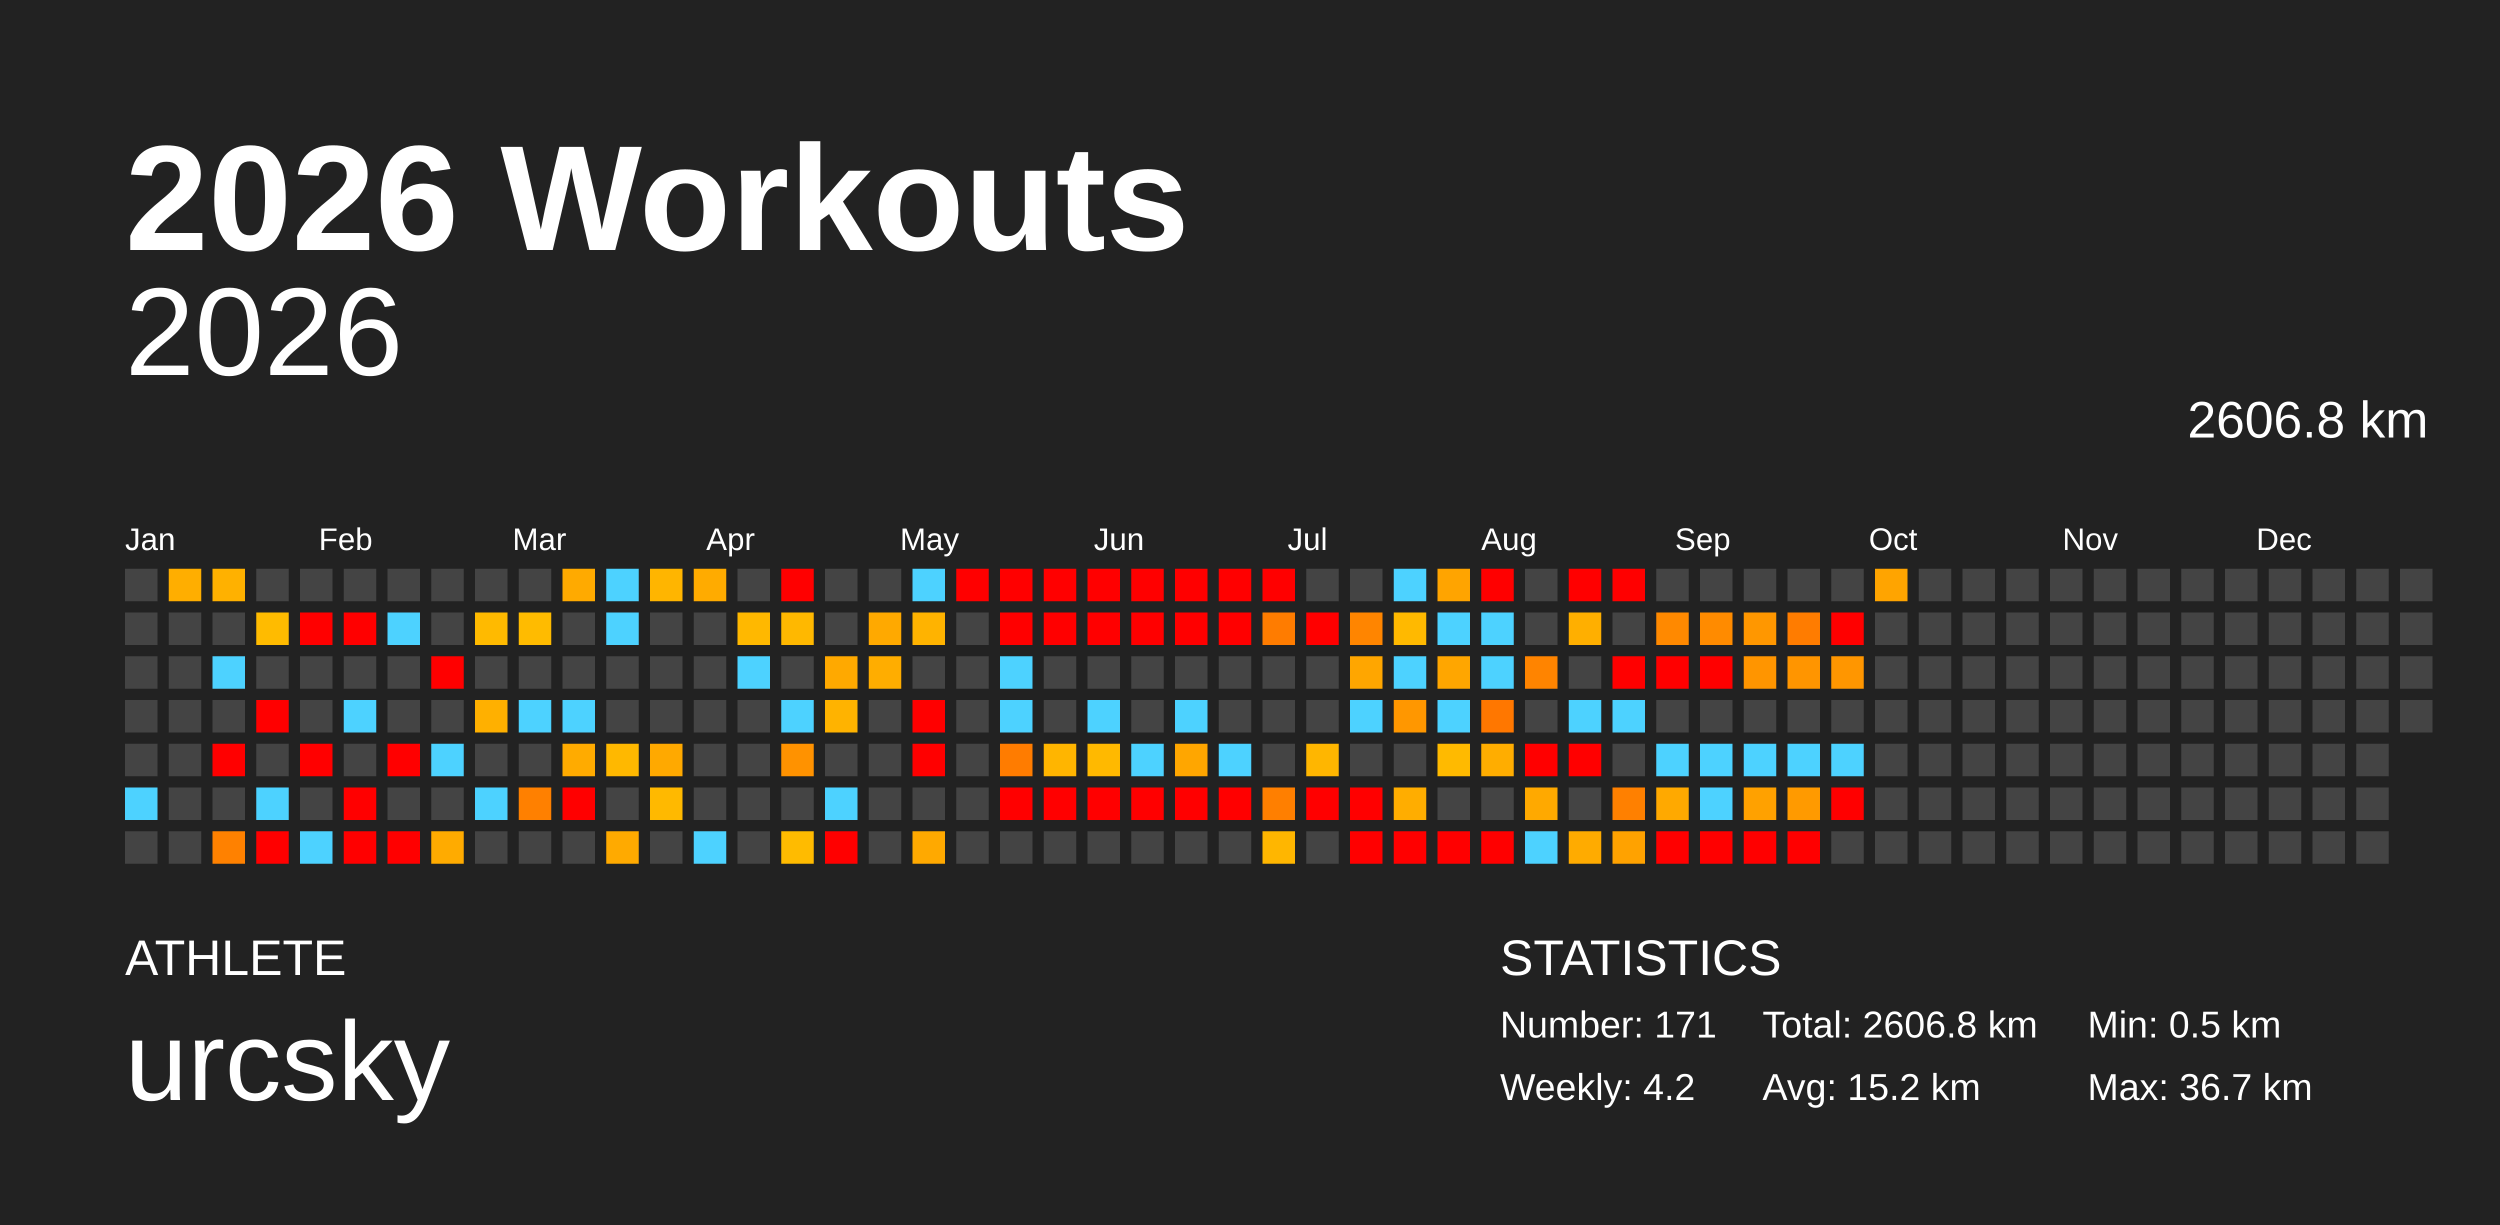
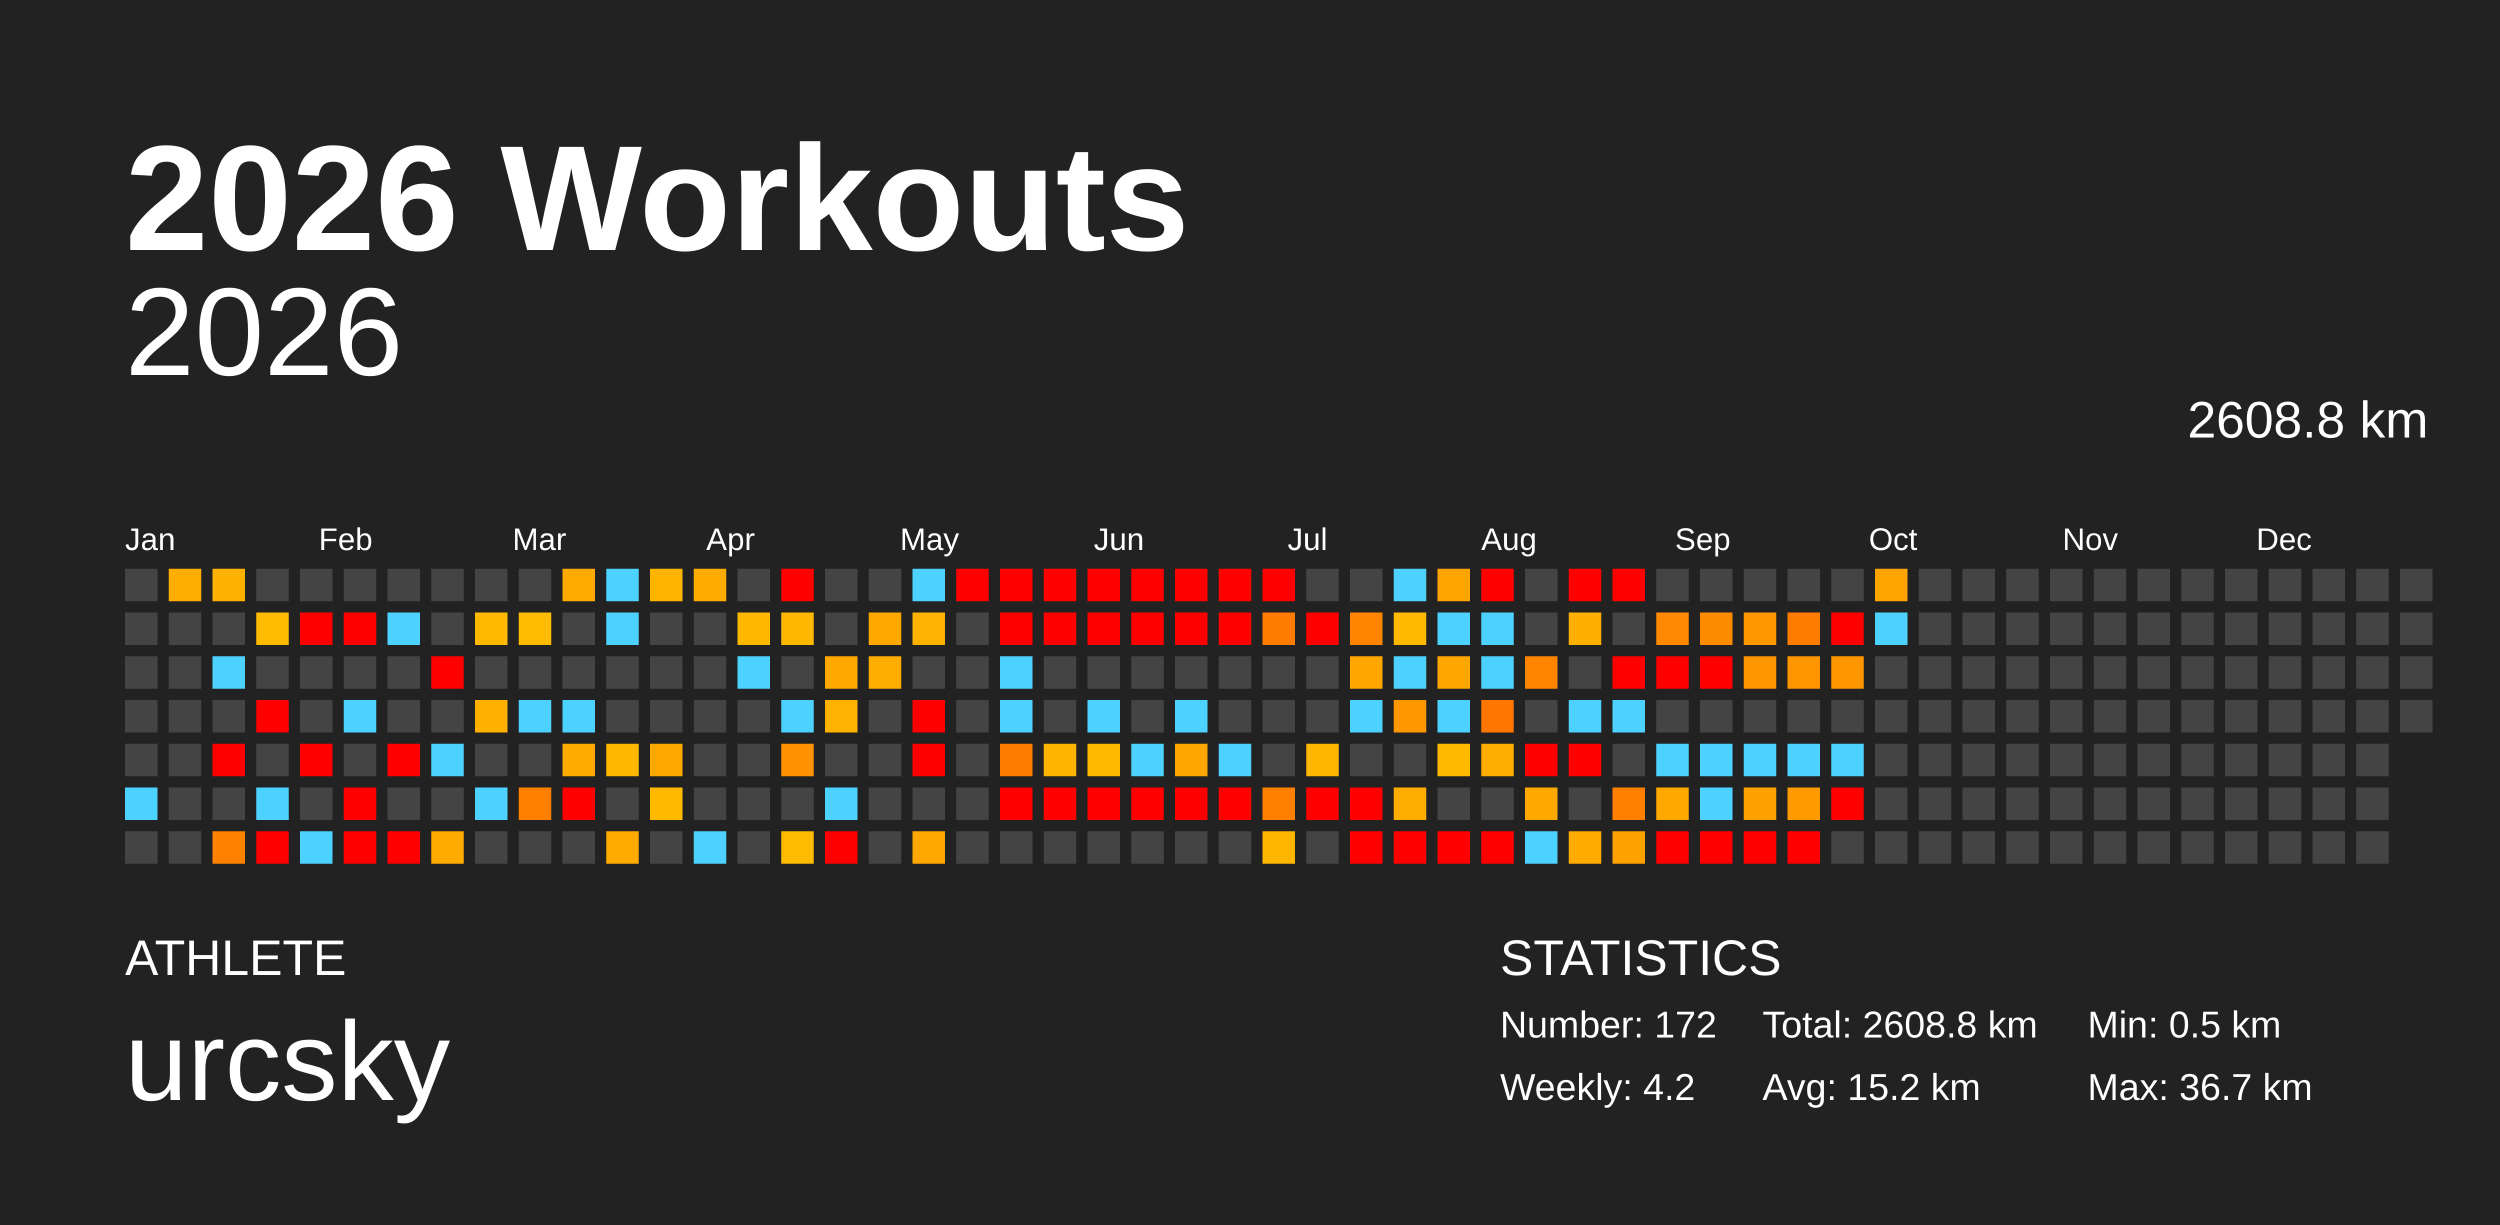
<svg xmlns="http://www.w3.org/2000/svg" baseProfile="full" height="98mm" version="1.1" viewBox="0,0,200,98" width="200mm">
  <defs />
  <rect fill="#222222" height="98" width="200" x="0" y="0" />
  <text fill="#FFFFFF" style="font-size:12px; font-family:Arial; font-weight:bold;" x="10" y="20">2026 Workouts</text>
  <text fill="#FFFFFF" style="font-size:4px; font-family:Arial" x="10" y="78">ATHLETE</text>
  <text fill="#FFFFFF" style="font-size:9px; font-family:Arial" x="10" y="88">urcsky</text>
  <text fill="#FFFFFF" style="font-size:4px; font-family:Arial" x="120" y="78">STATISTICS</text>
-   <text fill="#FFFFFF" style="font-size:3px; font-family:Arial" x="120" y="83">Number: 171</text>
+   <text fill="#FFFFFF" style="font-size:3px; font-family:Arial" x="120" y="83">Number: 172</text>
  <text fill="#FFFFFF" style="font-size:3px; font-family:Arial" x="120" y="88">Weekly: 4.2</text>
-   <text fill="#FFFFFF" style="font-size:3px; font-family:Arial" x="141" y="83">Total: 2606.8 km</text>
+   <text fill="#FFFFFF" style="font-size:3px; font-family:Arial" x="141" y="83">Total: 2608.8 km</text>
  <text fill="#FFFFFF" style="font-size:3px; font-family:Arial" x="141" y="88">Avg: 15.2 km</text>
  <text fill="#FFFFFF" style="font-size:3px; font-family:Arial" x="167" y="83">Min: 0.5 km</text>
  <text fill="#FFFFFF" style="font-size:3px; font-family:Arial" x="167" y="88">Max: 36.7 km</text>
  <text alignment-baseline="hanging" fill="#FFFFFF" style="font-size:10.0px; font-family:Arial;" x="10" y="30">2026</text>
-   <text alignment-baseline="hanging" fill="#FFFFFF" style="font-size:4.125px; font-family:Arial;" x="175" y="35">2606.8 km</text>
+   <text alignment-baseline="hanging" fill="#FFFFFF" style="font-size:4.125px; font-family:Arial;" x="175" y="35">2608.8 km</text>
  <text fill="#FFFFFF" style="font-size:2.5px; font-family:Arial" x="10.0" y="44">Jan</text>
  <text fill="#FFFFFF" style="font-size:2.5px; font-family:Arial" x="25.5" y="44">Feb</text>
  <text fill="#FFFFFF" style="font-size:2.5px; font-family:Arial" x="41.0" y="44">Mar</text>
  <text fill="#FFFFFF" style="font-size:2.5px; font-family:Arial" x="56.5" y="44">Apr</text>
  <text fill="#FFFFFF" style="font-size:2.5px; font-family:Arial" x="72.0" y="44">May</text>
  <text fill="#FFFFFF" style="font-size:2.5px; font-family:Arial" x="87.5" y="44">Jun</text>
  <text fill="#FFFFFF" style="font-size:2.5px; font-family:Arial" x="103.0" y="44">Jul</text>
  <text fill="#FFFFFF" style="font-size:2.5px; font-family:Arial" x="118.5" y="44">Aug</text>
  <text fill="#FFFFFF" style="font-size:2.5px; font-family:Arial" x="134.0" y="44">Sep</text>
  <text fill="#FFFFFF" style="font-size:2.5px; font-family:Arial" x="149.5" y="44">Oct</text>
  <text fill="#FFFFFF" style="font-size:2.5px; font-family:Arial" x="165.0" y="44">Nov</text>
  <text fill="#FFFFFF" style="font-size:2.5px; font-family:Arial" x="180.5" y="44">Dec</text>
  <rect fill="#444444" height="2.6" width="2.6" x="10.0" y="45.5" />
  <rect fill="#444444" height="2.6" width="2.6" x="10.0" y="49.0" />
  <rect fill="#444444" height="2.6" width="2.6" x="10.0" y="52.5" />
  <rect fill="#444444" height="2.6" width="2.6" x="10.0" y="56.0" />
  <rect fill="#444444" height="2.6" width="2.6" x="10.0" y="59.5" />
  <rect fill="#4dd2ff" height="2.6" width="2.6" x="10.0" y="63.0" />
  <rect fill="#444444" height="2.6" width="2.6" x="10.0" y="66.5" />
  <rect fill="#ffae00" height="2.6" width="2.6" x="13.5" y="45.5" />
  <rect fill="#444444" height="2.6" width="2.6" x="13.5" y="49.0" />
  <rect fill="#444444" height="2.6" width="2.6" x="13.5" y="52.5" />
  <rect fill="#444444" height="2.6" width="2.6" x="13.5" y="56.0" />
  <rect fill="#444444" height="2.6" width="2.6" x="13.5" y="59.5" />
  <rect fill="#444444" height="2.6" width="2.6" x="13.5" y="63.0" />
  <rect fill="#444444" height="2.6" width="2.6" x="13.5" y="66.5" />
  <rect fill="#ffb100" height="2.6" width="2.6" x="17.0" y="45.5" />
  <rect fill="#444444" height="2.6" width="2.6" x="17.0" y="49.0" />
  <rect fill="#4dd2ff" height="2.6" width="2.6" x="17.0" y="52.5" />
  <rect fill="#444444" height="2.6" width="2.6" x="17.0" y="56.0" />
  <rect fill="red" height="2.6" width="2.6" x="17.0" y="59.5" />
  <rect fill="#444444" height="2.6" width="2.6" x="17.0" y="63.0" />
  <rect fill="#ff8100" height="2.6" width="2.6" x="17.0" y="66.5" />
  <rect fill="#444444" height="2.6" width="2.6" x="20.5" y="45.5" />
  <rect fill="#ffbb00" height="2.6" width="2.6" x="20.5" y="49.0" />
  <rect fill="#444444" height="2.6" width="2.6" x="20.5" y="52.5" />
  <rect fill="red" height="2.6" width="2.6" x="20.5" y="56.0" />
  <rect fill="#444444" height="2.6" width="2.6" x="20.5" y="59.5" />
  <rect fill="#4dd2ff" height="2.6" width="2.6" x="20.5" y="63.0" />
  <rect fill="red" height="2.6" width="2.6" x="20.5" y="66.5" />
  <rect fill="#444444" height="2.6" width="2.6" x="24.0" y="45.5" />
  <rect fill="red" height="2.6" width="2.6" x="24.0" y="49.0" />
  <rect fill="#444444" height="2.6" width="2.6" x="24.0" y="52.5" />
  <rect fill="#444444" height="2.6" width="2.6" x="24.0" y="56.0" />
  <rect fill="red" height="2.6" width="2.6" x="24.0" y="59.5" />
  <rect fill="#444444" height="2.6" width="2.6" x="24.0" y="63.0" />
  <rect fill="#4dd2ff" height="2.6" width="2.6" x="24.0" y="66.5" />
  <rect fill="#444444" height="2.6" width="2.6" x="27.5" y="45.5" />
  <rect fill="red" height="2.6" width="2.6" x="27.5" y="49.0" />
  <rect fill="#444444" height="2.6" width="2.6" x="27.5" y="52.5" />
  <rect fill="#4dd2ff" height="2.6" width="2.6" x="27.5" y="56.0" />
  <rect fill="#444444" height="2.6" width="2.6" x="27.5" y="59.5" />
  <rect fill="red" height="2.6" width="2.6" x="27.5" y="63.0" />
  <rect fill="red" height="2.6" width="2.6" x="27.5" y="66.5" />
  <rect fill="#444444" height="2.6" width="2.6" x="31.0" y="45.5" />
  <rect fill="#4dd2ff" height="2.6" width="2.6" x="31.0" y="49.0" />
  <rect fill="#444444" height="2.6" width="2.6" x="31.0" y="52.5" />
  <rect fill="#444444" height="2.6" width="2.6" x="31.0" y="56.0" />
  <rect fill="red" height="2.6" width="2.6" x="31.0" y="59.5" />
  <rect fill="#444444" height="2.6" width="2.6" x="31.0" y="63.0" />
  <rect fill="red" height="2.6" width="2.6" x="31.0" y="66.5" />
  <rect fill="#444444" height="2.6" width="2.6" x="34.5" y="45.5" />
  <rect fill="#444444" height="2.6" width="2.6" x="34.5" y="49.0" />
  <rect fill="red" height="2.6" width="2.6" x="34.5" y="52.5" />
  <rect fill="#444444" height="2.6" width="2.6" x="34.5" y="56.0" />
  <rect fill="#4dd2ff" height="2.6" width="2.6" x="34.5" y="59.5" />
  <rect fill="#444444" height="2.6" width="2.6" x="34.5" y="63.0" />
  <rect fill="#ffab00" height="2.6" width="2.6" x="34.5" y="66.5" />
  <rect fill="#444444" height="2.6" width="2.6" x="38.0" y="45.5" />
  <rect fill="#ffba00" height="2.6" width="2.6" x="38.0" y="49.0" />
  <rect fill="#444444" height="2.6" width="2.6" x="38.0" y="52.5" />
  <rect fill="#ffb000" height="2.6" width="2.6" x="38.0" y="56.0" />
  <rect fill="#444444" height="2.6" width="2.6" x="38.0" y="59.5" />
  <rect fill="#4dd2ff" height="2.6" width="2.6" x="38.0" y="63.0" />
  <rect fill="#444444" height="2.6" width="2.6" x="38.0" y="66.5" />
  <rect fill="#444444" height="2.6" width="2.6" x="41.5" y="45.5" />
  <rect fill="#ffbb00" height="2.6" width="2.6" x="41.5" y="49.0" />
  <rect fill="#444444" height="2.6" width="2.6" x="41.5" y="52.5" />
  <rect fill="#4dd2ff" height="2.6" width="2.6" x="41.5" y="56.0" />
  <rect fill="#444444" height="2.6" width="2.6" x="41.5" y="59.5" />
  <rect fill="#ff8000" height="2.6" width="2.6" x="41.5" y="63.0" />
  <rect fill="#444444" height="2.6" width="2.6" x="41.5" y="66.5" />
  <rect fill="#ffaa00" height="2.6" width="2.6" x="45.0" y="45.5" />
  <rect fill="#444444" height="2.6" width="2.6" x="45.0" y="49.0" />
  <rect fill="#444444" height="2.6" width="2.6" x="45.0" y="52.5" />
  <rect fill="#4dd2ff" height="2.6" width="2.6" x="45.0" y="56.0" />
  <rect fill="#ffab00" height="2.6" width="2.6" x="45.0" y="59.5" />
  <rect fill="red" height="2.6" width="2.6" x="45.0" y="63.0" />
  <rect fill="#444444" height="2.6" width="2.6" x="45.0" y="66.5" />
  <rect fill="#4dd2ff" height="2.6" width="2.6" x="48.5" y="45.5" />
  <rect fill="#4dd2ff" height="2.6" width="2.6" x="48.5" y="49.0" />
  <rect fill="#444444" height="2.6" width="2.6" x="48.5" y="52.5" />
  <rect fill="#444444" height="2.6" width="2.6" x="48.5" y="56.0" />
  <rect fill="#ffb800" height="2.6" width="2.6" x="48.5" y="59.5" />
  <rect fill="#444444" height="2.6" width="2.6" x="48.5" y="63.0" />
  <rect fill="#ffaa00" height="2.6" width="2.6" x="48.5" y="66.5" />
  <rect fill="#ffb500" height="2.6" width="2.6" x="52.0" y="45.5" />
  <rect fill="#444444" height="2.6" width="2.6" x="52.0" y="49.0" />
  <rect fill="#444444" height="2.6" width="2.6" x="52.0" y="52.5" />
  <rect fill="#444444" height="2.6" width="2.6" x="52.0" y="56.0" />
  <rect fill="#ffa900" height="2.6" width="2.6" x="52.0" y="59.5" />
  <rect fill="#ffb900" height="2.6" width="2.6" x="52.0" y="63.0" />
  <rect fill="#444444" height="2.6" width="2.6" x="52.0" y="66.5" />
  <rect fill="#ffab00" height="2.6" width="2.6" x="55.5" y="45.5" />
  <rect fill="#444444" height="2.6" width="2.6" x="55.5" y="49.0" />
  <rect fill="#444444" height="2.6" width="2.6" x="55.5" y="52.5" />
  <rect fill="#444444" height="2.6" width="2.6" x="55.5" y="56.0" />
  <rect fill="#444444" height="2.6" width="2.6" x="55.5" y="59.5" />
  <rect fill="#444444" height="2.6" width="2.6" x="55.5" y="63.0" />
  <rect fill="#4dd2ff" height="2.6" width="2.6" x="55.5" y="66.5" />
  <rect fill="#444444" height="2.6" width="2.6" x="59.0" y="45.5" />
  <rect fill="#ffb800" height="2.6" width="2.6" x="59.0" y="49.0" />
  <rect fill="#4dd2ff" height="2.6" width="2.6" x="59.0" y="52.5" />
  <rect fill="#444444" height="2.6" width="2.6" x="59.0" y="56.0" />
  <rect fill="#444444" height="2.6" width="2.6" x="59.0" y="59.5" />
  <rect fill="#444444" height="2.6" width="2.6" x="59.0" y="63.0" />
  <rect fill="#444444" height="2.6" width="2.6" x="59.0" y="66.5" />
  <rect fill="red" height="2.6" width="2.6" x="62.5" y="45.5" />
  <rect fill="#ffb800" height="2.6" width="2.6" x="62.5" y="49.0" />
  <rect fill="#444444" height="2.6" width="2.6" x="62.5" y="52.5" />
  <rect fill="#4dd2ff" height="2.6" width="2.6" x="62.5" y="56.0" />
  <rect fill="#ff9200" height="2.6" width="2.6" x="62.5" y="59.5" />
  <rect fill="#444444" height="2.6" width="2.6" x="62.5" y="63.0" />
  <rect fill="#ffbb00" height="2.6" width="2.6" x="62.5" y="66.5" />
  <rect fill="#444444" height="2.6" width="2.6" x="66.0" y="45.5" />
  <rect fill="#444444" height="2.6" width="2.6" x="66.0" y="49.0" />
  <rect fill="#ffa900" height="2.6" width="2.6" x="66.0" y="52.5" />
  <rect fill="#ffb300" height="2.6" width="2.6" x="66.0" y="56.0" />
  <rect fill="#444444" height="2.6" width="2.6" x="66.0" y="59.5" />
  <rect fill="#4dd2ff" height="2.6" width="2.6" x="66.0" y="63.0" />
  <rect fill="red" height="2.6" width="2.6" x="66.0" y="66.5" />
  <rect fill="#444444" height="2.6" width="2.6" x="69.5" y="45.5" />
  <rect fill="#ffa900" height="2.6" width="2.6" x="69.5" y="49.0" />
  <rect fill="#ffad00" height="2.6" width="2.6" x="69.5" y="52.5" />
  <rect fill="#444444" height="2.6" width="2.6" x="69.5" y="56.0" />
  <rect fill="#444444" height="2.6" width="2.6" x="69.5" y="59.5" />
  <rect fill="#444444" height="2.6" width="2.6" x="69.5" y="63.0" />
  <rect fill="#444444" height="2.6" width="2.6" x="69.5" y="66.5" />
  <rect fill="#4dd2ff" height="2.6" width="2.6" x="73.0" y="45.5" />
  <rect fill="#ffb300" height="2.6" width="2.6" x="73.0" y="49.0" />
  <rect fill="#444444" height="2.6" width="2.6" x="73.0" y="52.5" />
  <rect fill="red" height="2.6" width="2.6" x="73.0" y="56.0" />
  <rect fill="red" height="2.6" width="2.6" x="73.0" y="59.5" />
  <rect fill="#444444" height="2.6" width="2.6" x="73.0" y="63.0" />
  <rect fill="#ffa900" height="2.6" width="2.6" x="73.0" y="66.5" />
  <rect fill="red" height="2.6" width="2.6" x="76.5" y="45.5" />
  <rect fill="#444444" height="2.6" width="2.6" x="76.5" y="49.0" />
  <rect fill="#444444" height="2.6" width="2.6" x="76.5" y="52.5" />
  <rect fill="#444444" height="2.6" width="2.6" x="76.5" y="56.0" />
  <rect fill="#444444" height="2.6" width="2.6" x="76.5" y="59.5" />
  <rect fill="#444444" height="2.6" width="2.6" x="76.5" y="63.0" />
  <rect fill="#444444" height="2.6" width="2.6" x="76.5" y="66.5" />
  <rect fill="red" height="2.6" width="2.6" x="80.0" y="45.5" />
  <rect fill="red" height="2.6" width="2.6" x="80.0" y="49.0" />
  <rect fill="#4dd2ff" height="2.6" width="2.6" x="80.0" y="52.5" />
  <rect fill="#4dd2ff" height="2.6" width="2.6" x="80.0" y="56.0" />
  <rect fill="#ff7c00" height="2.6" width="2.6" x="80.0" y="59.5" />
  <rect fill="red" height="2.6" width="2.6" x="80.0" y="63.0" />
  <rect fill="#444444" height="2.6" width="2.6" x="80.0" y="66.5" />
  <rect fill="red" height="2.6" width="2.6" x="83.5" y="45.5" />
  <rect fill="red" height="2.6" width="2.6" x="83.5" y="49.0" />
  <rect fill="#444444" height="2.6" width="2.6" x="83.5" y="52.5" />
  <rect fill="#444444" height="2.6" width="2.6" x="83.5" y="56.0" />
  <rect fill="#ffb500" height="2.6" width="2.6" x="83.5" y="59.5" />
  <rect fill="red" height="2.6" width="2.6" x="83.5" y="63.0" />
  <rect fill="#444444" height="2.6" width="2.6" x="83.5" y="66.5" />
  <rect fill="red" height="2.6" width="2.6" x="87.0" y="45.5" />
  <rect fill="red" height="2.6" width="2.6" x="87.0" y="49.0" />
  <rect fill="#444444" height="2.6" width="2.6" x="87.0" y="52.5" />
  <rect fill="#4dd2ff" height="2.6" width="2.6" x="87.0" y="56.0" />
  <rect fill="#ffb900" height="2.6" width="2.6" x="87.0" y="59.5" />
  <rect fill="red" height="2.6" width="2.6" x="87.0" y="63.0" />
  <rect fill="#444444" height="2.6" width="2.6" x="87.0" y="66.5" />
  <rect fill="red" height="2.6" width="2.6" x="90.5" y="45.5" />
  <rect fill="red" height="2.6" width="2.6" x="90.5" y="49.0" />
  <rect fill="#444444" height="2.6" width="2.6" x="90.5" y="52.5" />
  <rect fill="#444444" height="2.6" width="2.6" x="90.5" y="56.0" />
  <rect fill="#4dd2ff" height="2.6" width="2.6" x="90.5" y="59.5" />
  <rect fill="red" height="2.6" width="2.6" x="90.5" y="63.0" />
  <rect fill="#444444" height="2.6" width="2.6" x="90.5" y="66.5" />
  <rect fill="red" height="2.6" width="2.6" x="94.0" y="45.5" />
  <rect fill="red" height="2.6" width="2.6" x="94.0" y="49.0" />
  <rect fill="#444444" height="2.6" width="2.6" x="94.0" y="52.5" />
  <rect fill="#4dd2ff" height="2.6" width="2.6" x="94.0" y="56.0" />
  <rect fill="#ffa600" height="2.6" width="2.6" x="94.0" y="59.5" />
  <rect fill="red" height="2.6" width="2.6" x="94.0" y="63.0" />
  <rect fill="#444444" height="2.6" width="2.6" x="94.0" y="66.5" />
  <rect fill="red" height="2.6" width="2.6" x="97.5" y="45.5" />
  <rect fill="red" height="2.6" width="2.6" x="97.5" y="49.0" />
  <rect fill="#444444" height="2.6" width="2.6" x="97.5" y="52.5" />
  <rect fill="#444444" height="2.6" width="2.6" x="97.5" y="56.0" />
  <rect fill="#4dd2ff" height="2.6" width="2.6" x="97.5" y="59.5" />
  <rect fill="red" height="2.6" width="2.6" x="97.5" y="63.0" />
  <rect fill="#444444" height="2.6" width="2.6" x="97.5" y="66.5" />
  <rect fill="red" height="2.6" width="2.6" x="101.0" y="45.5" />
  <rect fill="#ff7c00" height="2.6" width="2.6" x="101.0" y="49.0" />
  <rect fill="#444444" height="2.6" width="2.6" x="101.0" y="52.5" />
  <rect fill="#444444" height="2.6" width="2.6" x="101.0" y="56.0" />
  <rect fill="#444444" height="2.6" width="2.6" x="101.0" y="59.5" />
  <rect fill="#ff7f00" height="2.6" width="2.6" x="101.0" y="63.0" />
  <rect fill="#ffb600" height="2.6" width="2.6" x="101.0" y="66.5" />
  <rect fill="#444444" height="2.6" width="2.6" x="104.5" y="45.5" />
  <rect fill="red" height="2.6" width="2.6" x="104.5" y="49.0" />
  <rect fill="#444444" height="2.6" width="2.6" x="104.5" y="52.5" />
  <rect fill="#444444" height="2.6" width="2.6" x="104.5" y="56.0" />
  <rect fill="#ffb600" height="2.6" width="2.6" x="104.5" y="59.5" />
  <rect fill="red" height="2.6" width="2.6" x="104.5" y="63.0" />
  <rect fill="#444444" height="2.6" width="2.6" x="104.5" y="66.5" />
  <rect fill="#444444" height="2.6" width="2.6" x="108.0" y="45.5" />
  <rect fill="#ff8500" height="2.6" width="2.6" x="108.0" y="49.0" />
  <rect fill="#ffa600" height="2.6" width="2.6" x="108.0" y="52.5" />
  <rect fill="#4dd2ff" height="2.6" width="2.6" x="108.0" y="56.0" />
  <rect fill="#444444" height="2.6" width="2.6" x="108.0" y="59.5" />
  <rect fill="red" height="2.6" width="2.6" x="108.0" y="63.0" />
  <rect fill="red" height="2.6" width="2.6" x="108.0" y="66.5" />
  <rect fill="#4dd2ff" height="2.6" width="2.6" x="111.5" y="45.5" />
  <rect fill="#ffb900" height="2.6" width="2.6" x="111.5" y="49.0" />
  <rect fill="#4dd2ff" height="2.6" width="2.6" x="111.5" y="52.5" />
  <rect fill="#ff9700" height="2.6" width="2.6" x="111.5" y="56.0" />
  <rect fill="#444444" height="2.6" width="2.6" x="111.5" y="59.5" />
  <rect fill="#ffad00" height="2.6" width="2.6" x="111.5" y="63.0" />
  <rect fill="red" height="2.6" width="2.6" x="111.5" y="66.5" />
  <rect fill="#ffa400" height="2.6" width="2.6" x="115.0" y="45.5" />
  <rect fill="#4dd2ff" height="2.6" width="2.6" x="115.0" y="49.0" />
  <rect fill="#ffa600" height="2.6" width="2.6" x="115.0" y="52.5" />
  <rect fill="#4dd2ff" height="2.6" width="2.6" x="115.0" y="56.0" />
  <rect fill="#ffba00" height="2.6" width="2.6" x="115.0" y="59.5" />
  <rect fill="#444444" height="2.6" width="2.6" x="115.0" y="63.0" />
  <rect fill="red" height="2.6" width="2.6" x="115.0" y="66.5" />
  <rect fill="red" height="2.6" width="2.6" x="118.5" y="45.5" />
  <rect fill="#4dd2ff" height="2.6" width="2.6" x="118.5" y="49.0" />
  <rect fill="#4dd2ff" height="2.6" width="2.6" x="118.5" y="52.5" />
  <rect fill="#ff7700" height="2.6" width="2.6" x="118.5" y="56.0" />
  <rect fill="#ffad00" height="2.6" width="2.6" x="118.5" y="59.5" />
  <rect fill="#444444" height="2.6" width="2.6" x="118.5" y="63.0" />
  <rect fill="red" height="2.6" width="2.6" x="118.5" y="66.5" />
  <rect fill="#444444" height="2.6" width="2.6" x="122.0" y="45.5" />
  <rect fill="#444444" height="2.6" width="2.6" x="122.0" y="49.0" />
  <rect fill="#ff8400" height="2.6" width="2.6" x="122.0" y="52.5" />
  <rect fill="#444444" height="2.6" width="2.6" x="122.0" y="56.0" />
  <rect fill="red" height="2.6" width="2.6" x="122.0" y="59.5" />
  <rect fill="#ffa900" height="2.6" width="2.6" x="122.0" y="63.0" />
  <rect fill="#4dd2ff" height="2.6" width="2.6" x="122.0" y="66.5" />
  <rect fill="red" height="2.6" width="2.6" x="125.5" y="45.5" />
  <rect fill="#ffaf00" height="2.6" width="2.6" x="125.5" y="49.0" />
  <rect fill="#444444" height="2.6" width="2.6" x="125.5" y="52.5" />
  <rect fill="#4dd2ff" height="2.6" width="2.6" x="125.5" y="56.0" />
  <rect fill="red" height="2.6" width="2.6" x="125.5" y="59.5" />
  <rect fill="#444444" height="2.6" width="2.6" x="125.5" y="63.0" />
  <rect fill="#ffab00" height="2.6" width="2.6" x="125.5" y="66.5" />
  <rect fill="red" height="2.6" width="2.6" x="129.0" y="45.5" />
  <rect fill="#444444" height="2.6" width="2.6" x="129.0" y="49.0" />
  <rect fill="red" height="2.6" width="2.6" x="129.0" y="52.5" />
  <rect fill="#4dd2ff" height="2.6" width="2.6" x="129.0" y="56.0" />
  <rect fill="#444444" height="2.6" width="2.6" x="129.0" y="59.5" />
  <rect fill="#ff8000" height="2.6" width="2.6" x="129.0" y="63.0" />
  <rect fill="#ffa200" height="2.6" width="2.6" x="129.0" y="66.5" />
  <rect fill="#444444" height="2.6" width="2.6" x="132.5" y="45.5" />
  <rect fill="#ff8900" height="2.6" width="2.6" x="132.5" y="49.0" />
  <rect fill="red" height="2.6" width="2.6" x="132.5" y="52.5" />
  <rect fill="#444444" height="2.6" width="2.6" x="132.5" y="56.0" />
  <rect fill="#4dd2ff" height="2.6" width="2.6" x="132.5" y="59.5" />
  <rect fill="#ffa900" height="2.6" width="2.6" x="132.5" y="63.0" />
  <rect fill="red" height="2.6" width="2.6" x="132.5" y="66.5" />
  <rect fill="#444444" height="2.6" width="2.6" x="136.0" y="45.5" />
  <rect fill="#ff8b00" height="2.6" width="2.6" x="136.0" y="49.0" />
  <rect fill="red" height="2.6" width="2.6" x="136.0" y="52.5" />
  <rect fill="#444444" height="2.6" width="2.6" x="136.0" y="56.0" />
  <rect fill="#4dd2ff" height="2.6" width="2.6" x="136.0" y="59.5" />
  <rect fill="#4dd2ff" height="2.6" width="2.6" x="136.0" y="63.0" />
  <rect fill="red" height="2.6" width="2.6" x="136.0" y="66.5" />
  <rect fill="#444444" height="2.6" width="2.6" x="139.5" y="45.5" />
  <rect fill="#ff9700" height="2.6" width="2.6" x="139.5" y="49.0" />
  <rect fill="#ff9500" height="2.6" width="2.6" x="139.5" y="52.5" />
  <rect fill="#444444" height="2.6" width="2.6" x="139.5" y="56.0" />
  <rect fill="#4dd2ff" height="2.6" width="2.6" x="139.5" y="59.5" />
  <rect fill="#ffa100" height="2.6" width="2.6" x="139.5" y="63.0" />
  <rect fill="red" height="2.6" width="2.6" x="139.5" y="66.5" />
  <rect fill="#444444" height="2.6" width="2.6" x="143.0" y="45.5" />
  <rect fill="#ff7c00" height="2.6" width="2.6" x="143.0" y="49.0" />
  <rect fill="#ff9500" height="2.6" width="2.6" x="143.0" y="52.5" />
  <rect fill="#444444" height="2.6" width="2.6" x="143.0" y="56.0" />
  <rect fill="#4dd2ff" height="2.6" width="2.6" x="143.0" y="59.5" />
  <rect fill="#ff9a00" height="2.6" width="2.6" x="143.0" y="63.0" />
  <rect fill="red" height="2.6" width="2.6" x="143.0" y="66.5" />
  <rect fill="#444444" height="2.6" width="2.6" x="146.5" y="45.5" />
  <rect fill="red" height="2.6" width="2.6" x="146.5" y="49.0" />
  <rect fill="#ff9600" height="2.6" width="2.6" x="146.5" y="52.5" />
  <rect fill="#444444" height="2.6" width="2.6" x="146.5" y="56.0" />
  <rect fill="#4dd2ff" height="2.6" width="2.6" x="146.5" y="59.5" />
  <rect fill="red" height="2.6" width="2.6" x="146.5" y="63.0" />
  <rect fill="#444444" height="2.6" width="2.6" x="146.5" y="66.5" />
  <rect fill="#ffa400" height="2.6" width="2.6" x="150.0" y="45.5" />
-   <rect fill="#444444" height="2.6" width="2.6" x="150.0" y="49.0" />
+   <rect fill="#4dd2ff" height="2.6" width="2.6" x="150.0" y="49.0" />
  <rect fill="#444444" height="2.6" width="2.6" x="150.0" y="52.5" />
  <rect fill="#444444" height="2.6" width="2.6" x="150.0" y="56.0" />
  <rect fill="#444444" height="2.6" width="2.6" x="150.0" y="59.5" />
  <rect fill="#444444" height="2.6" width="2.6" x="150.0" y="63.0" />
  <rect fill="#444444" height="2.6" width="2.6" x="150.0" y="66.5" />
  <rect fill="#444444" height="2.6" width="2.6" x="153.5" y="45.5" />
  <rect fill="#444444" height="2.6" width="2.6" x="153.5" y="49.0" />
  <rect fill="#444444" height="2.6" width="2.6" x="153.5" y="52.5" />
  <rect fill="#444444" height="2.6" width="2.6" x="153.5" y="56.0" />
  <rect fill="#444444" height="2.6" width="2.6" x="153.5" y="59.5" />
  <rect fill="#444444" height="2.6" width="2.6" x="153.5" y="63.0" />
  <rect fill="#444444" height="2.6" width="2.6" x="153.5" y="66.5" />
  <rect fill="#444444" height="2.6" width="2.6" x="157.0" y="45.5" />
  <rect fill="#444444" height="2.6" width="2.6" x="157.0" y="49.0" />
  <rect fill="#444444" height="2.6" width="2.6" x="157.0" y="52.5" />
  <rect fill="#444444" height="2.6" width="2.6" x="157.0" y="56.0" />
  <rect fill="#444444" height="2.6" width="2.6" x="157.0" y="59.5" />
  <rect fill="#444444" height="2.6" width="2.6" x="157.0" y="63.0" />
  <rect fill="#444444" height="2.6" width="2.6" x="157.0" y="66.5" />
  <rect fill="#444444" height="2.6" width="2.6" x="160.5" y="45.5" />
  <rect fill="#444444" height="2.6" width="2.6" x="160.5" y="49.0" />
  <rect fill="#444444" height="2.6" width="2.6" x="160.5" y="52.5" />
  <rect fill="#444444" height="2.6" width="2.6" x="160.5" y="56.0" />
  <rect fill="#444444" height="2.6" width="2.6" x="160.5" y="59.5" />
  <rect fill="#444444" height="2.6" width="2.6" x="160.5" y="63.0" />
  <rect fill="#444444" height="2.6" width="2.6" x="160.5" y="66.5" />
  <rect fill="#444444" height="2.6" width="2.6" x="164.0" y="45.5" />
  <rect fill="#444444" height="2.6" width="2.6" x="164.0" y="49.0" />
  <rect fill="#444444" height="2.6" width="2.6" x="164.0" y="52.5" />
  <rect fill="#444444" height="2.6" width="2.6" x="164.0" y="56.0" />
  <rect fill="#444444" height="2.6" width="2.6" x="164.0" y="59.5" />
  <rect fill="#444444" height="2.6" width="2.6" x="164.0" y="63.0" />
  <rect fill="#444444" height="2.6" width="2.6" x="164.0" y="66.5" />
  <rect fill="#444444" height="2.6" width="2.6" x="167.5" y="45.5" />
  <rect fill="#444444" height="2.6" width="2.6" x="167.5" y="49.0" />
  <rect fill="#444444" height="2.6" width="2.6" x="167.5" y="52.5" />
  <rect fill="#444444" height="2.6" width="2.6" x="167.5" y="56.0" />
  <rect fill="#444444" height="2.6" width="2.6" x="167.5" y="59.5" />
  <rect fill="#444444" height="2.6" width="2.6" x="167.5" y="63.0" />
  <rect fill="#444444" height="2.6" width="2.6" x="167.5" y="66.5" />
  <rect fill="#444444" height="2.6" width="2.6" x="171.0" y="45.5" />
  <rect fill="#444444" height="2.6" width="2.6" x="171.0" y="49.0" />
  <rect fill="#444444" height="2.6" width="2.6" x="171.0" y="52.5" />
  <rect fill="#444444" height="2.6" width="2.6" x="171.0" y="56.0" />
  <rect fill="#444444" height="2.6" width="2.6" x="171.0" y="59.5" />
  <rect fill="#444444" height="2.6" width="2.6" x="171.0" y="63.0" />
  <rect fill="#444444" height="2.6" width="2.6" x="171.0" y="66.5" />
  <rect fill="#444444" height="2.6" width="2.6" x="174.5" y="45.5" />
  <rect fill="#444444" height="2.6" width="2.6" x="174.5" y="49.0" />
  <rect fill="#444444" height="2.6" width="2.6" x="174.5" y="52.5" />
  <rect fill="#444444" height="2.6" width="2.6" x="174.5" y="56.0" />
  <rect fill="#444444" height="2.6" width="2.6" x="174.5" y="59.5" />
  <rect fill="#444444" height="2.6" width="2.6" x="174.5" y="63.0" />
  <rect fill="#444444" height="2.6" width="2.6" x="174.5" y="66.5" />
  <rect fill="#444444" height="2.6" width="2.6" x="178.0" y="45.5" />
  <rect fill="#444444" height="2.6" width="2.6" x="178.0" y="49.0" />
  <rect fill="#444444" height="2.6" width="2.6" x="178.0" y="52.5" />
  <rect fill="#444444" height="2.6" width="2.6" x="178.0" y="56.0" />
  <rect fill="#444444" height="2.6" width="2.6" x="178.0" y="59.5" />
  <rect fill="#444444" height="2.6" width="2.6" x="178.0" y="63.0" />
  <rect fill="#444444" height="2.6" width="2.6" x="178.0" y="66.5" />
  <rect fill="#444444" height="2.6" width="2.6" x="181.5" y="45.5" />
  <rect fill="#444444" height="2.6" width="2.6" x="181.5" y="49.0" />
  <rect fill="#444444" height="2.6" width="2.6" x="181.5" y="52.5" />
  <rect fill="#444444" height="2.6" width="2.6" x="181.5" y="56.0" />
  <rect fill="#444444" height="2.6" width="2.6" x="181.5" y="59.5" />
  <rect fill="#444444" height="2.6" width="2.6" x="181.5" y="63.0" />
  <rect fill="#444444" height="2.6" width="2.6" x="181.5" y="66.5" />
  <rect fill="#444444" height="2.6" width="2.6" x="185.0" y="45.5" />
  <rect fill="#444444" height="2.6" width="2.6" x="185.0" y="49.0" />
  <rect fill="#444444" height="2.6" width="2.6" x="185.0" y="52.5" />
  <rect fill="#444444" height="2.6" width="2.6" x="185.0" y="56.0" />
  <rect fill="#444444" height="2.6" width="2.6" x="185.0" y="59.5" />
  <rect fill="#444444" height="2.6" width="2.6" x="185.0" y="63.0" />
  <rect fill="#444444" height="2.6" width="2.6" x="185.0" y="66.5" />
  <rect fill="#444444" height="2.6" width="2.6" x="188.5" y="45.5" />
  <rect fill="#444444" height="2.6" width="2.6" x="188.5" y="49.0" />
  <rect fill="#444444" height="2.6" width="2.6" x="188.5" y="52.5" />
  <rect fill="#444444" height="2.6" width="2.6" x="188.5" y="56.0" />
  <rect fill="#444444" height="2.6" width="2.6" x="188.5" y="59.5" />
  <rect fill="#444444" height="2.6" width="2.6" x="188.5" y="63.0" />
  <rect fill="#444444" height="2.6" width="2.6" x="188.5" y="66.5" />
  <rect fill="#444444" height="2.6" width="2.6" x="192.0" y="45.5" />
  <rect fill="#444444" height="2.6" width="2.6" x="192.0" y="49.0" />
  <rect fill="#444444" height="2.6" width="2.6" x="192.0" y="52.5" />
  <rect fill="#444444" height="2.6" width="2.6" x="192.0" y="56.0" />
</svg>
